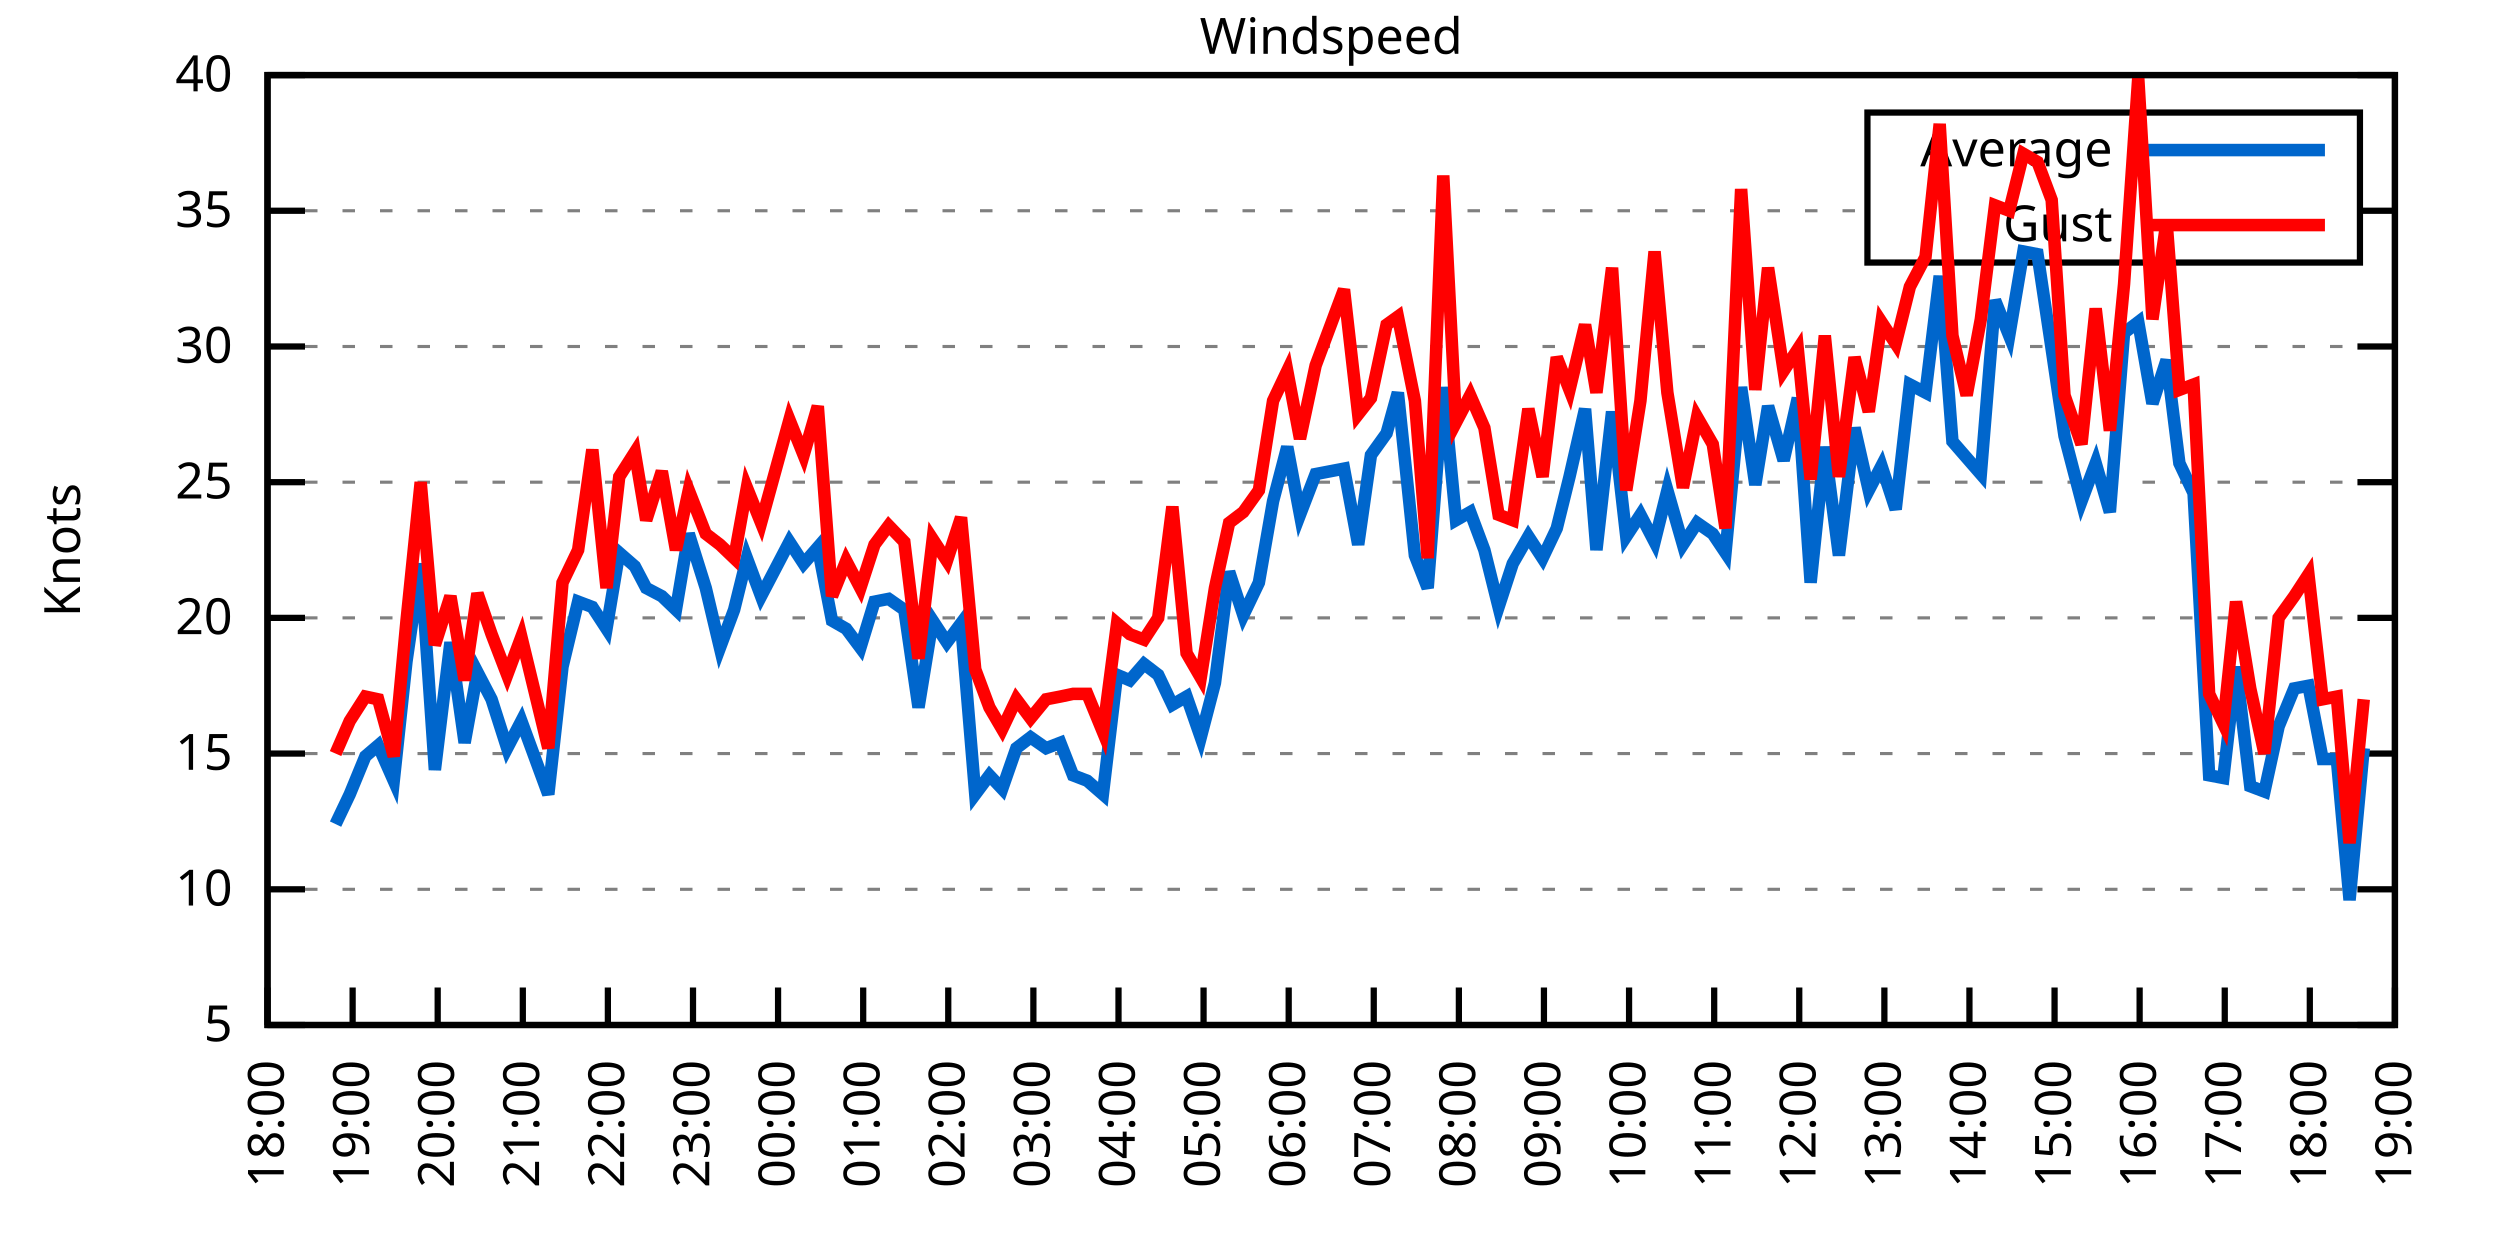
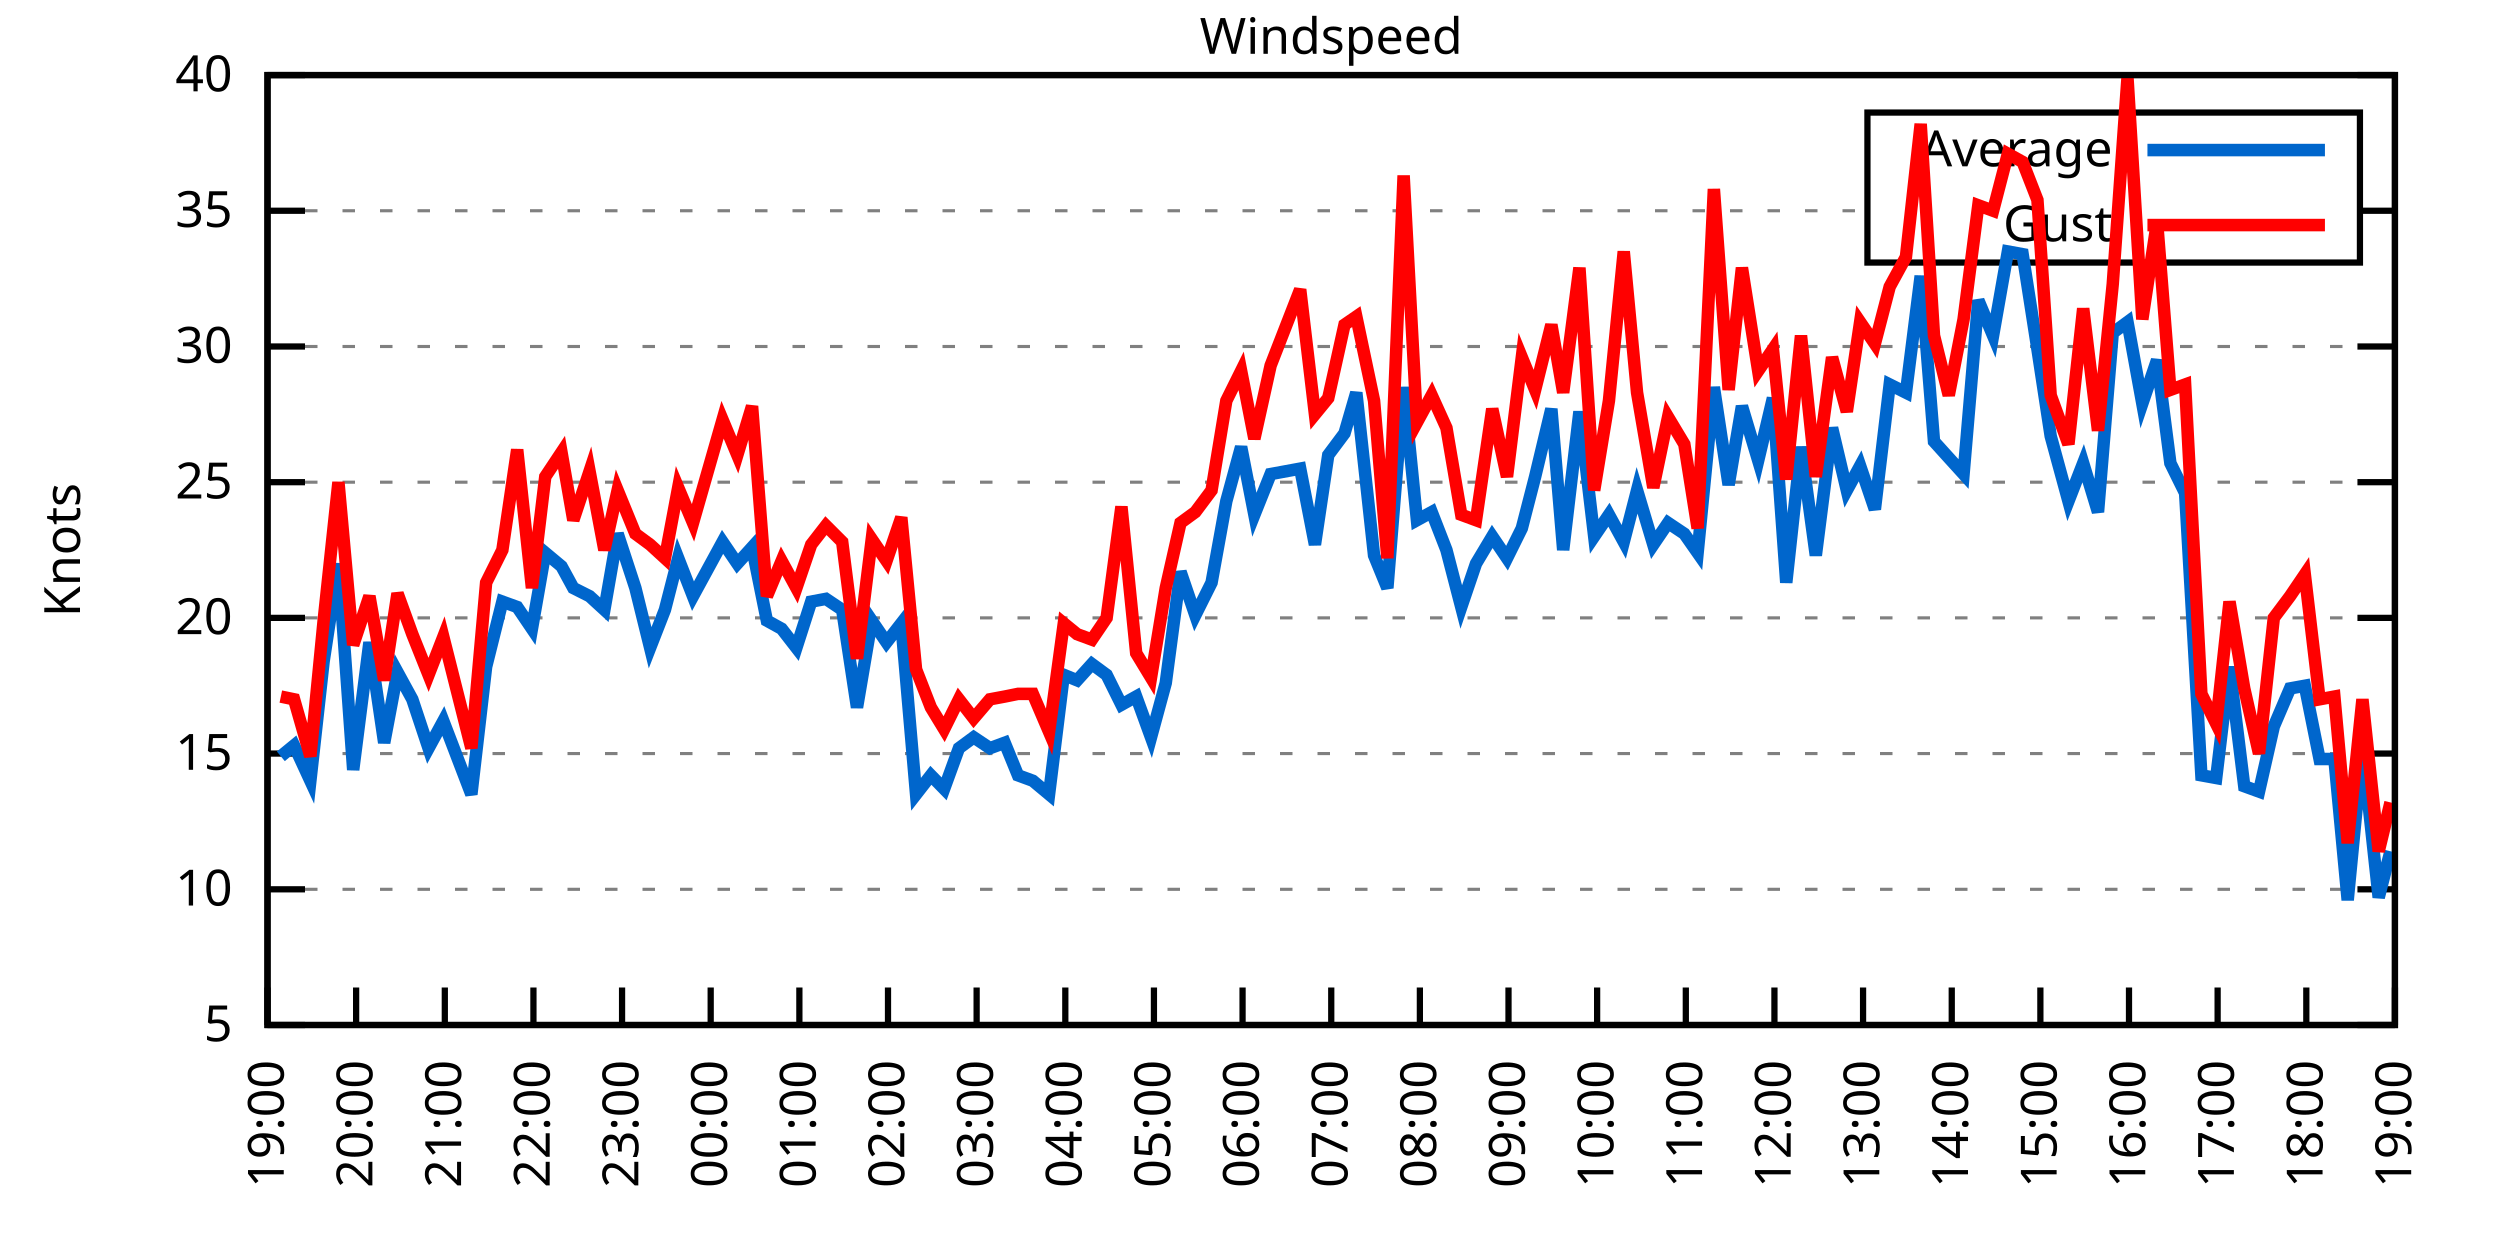
<svg xmlns="http://www.w3.org/2000/svg" xmlns:xlink="http://www.w3.org/1999/xlink" width="400" height="200" viewBox="0 0 400 200">
  <g id="gnuplot_canvas">
    <rect x="0" y="0" width="400" height="200" fill="none" />
    <defs>
      <circle id="gpDot" r="0.5" stroke-width="0.5" stroke="currentColor" />
      <path id="gpPt0" stroke-width="0.333" stroke="currentColor" d="M-1,0 h2 M0,-1 v2" />
      <path id="gpPt1" stroke-width="0.333" stroke="currentColor" d="M-1,-1 L1,1 M1,-1 L-1,1" />
      <path id="gpPt2" stroke-width="0.333" stroke="currentColor" d="M-1,0 L1,0 M0,-1 L0,1 M-1,-1 L1,1 M-1,1 L1,-1" />
      <rect id="gpPt3" stroke-width="0.333" stroke="currentColor" x="-1" y="-1" width="2" height="2" />
      <rect id="gpPt4" stroke-width="0.333" stroke="currentColor" fill="currentColor" x="-1" y="-1" width="2" height="2" />
      <circle id="gpPt5" stroke-width="0.333" stroke="currentColor" cx="0" cy="0" r="1" />
      <use xlink:href="#gpPt5" id="gpPt6" fill="currentColor" stroke="none" />
      <path id="gpPt7" stroke-width="0.333" stroke="currentColor" d="M0,-1.33 L-1.33,0.67 L1.33,0.67 z" />
      <use xlink:href="#gpPt7" id="gpPt8" fill="currentColor" stroke="none" />
      <use xlink:href="#gpPt7" id="gpPt9" stroke="currentColor" transform="rotate(180)" />
      <use xlink:href="#gpPt9" id="gpPt10" fill="currentColor" stroke="none" />
      <use xlink:href="#gpPt3" id="gpPt11" stroke="currentColor" transform="rotate(45)" />
      <use xlink:href="#gpPt11" id="gpPt12" fill="currentColor" stroke="none" />
      <path id="gpPt13" stroke-width="0.333" stroke="currentColor" d="M0,1.330 L1.265,0.411 L0.782,-1.067 L-0.782,-1.076 L-1.265,0.411 z" />
      <use xlink:href="#gpPt13" id="gpPt14" fill="currentColor" stroke="none" />
      <filter id="textbox" filterUnits="objectBoundingBox" x="0" y="0" height="1" width="1">
        <feFlood flood-color="white" flood-opacity="1" result="bgnd" />
        <feComposite in="SourceGraphic" in2="bgnd" operator="atop" />
      </filter>
      <filter id="greybox" filterUnits="objectBoundingBox" x="0" y="0" height="1" width="1">
        <feFlood flood-color="lightgrey" flood-opacity="1" result="grey" />
        <feComposite in="SourceGraphic" in2="grey" operator="atop" />
      </filter>
    </defs>
    <g fill="none" color="white" stroke="currentColor" stroke-width="1.00" stroke-linecap="butt" stroke-linejoin="miter">
</g>
    <g fill="none" color="black" stroke="currentColor" stroke-width="1.00" stroke-linecap="butt" stroke-linejoin="miter">
      <g stroke="none" shape-rendering="crispEdges">
        <polygon fill="rgb(255, 255, 255)" points="42.80,164.00 383.18,164.00 383.18,12.02 42.80,12.02 " />
      </g>
    </g>
    <g fill="none" color="black" stroke="currentColor" stroke-width="1.00" stroke-linecap="butt" stroke-linejoin="miter">
</g>
    <g fill="none" color="black" stroke="black" stroke-width="0.50" stroke-linecap="butt" stroke-linejoin="miter">
</g>
    <g fill="none" color="gray" stroke="currentColor" stroke-width="0.50" stroke-linecap="butt" stroke-linejoin="miter">
      <path stroke="gray" stroke-dasharray="2,4" class="gridline" d="M42.80,164.00 L383.19,164.00  " />
    </g>
    <g fill="none" color="gray" stroke="gray" stroke-width="1.00" stroke-linecap="butt" stroke-linejoin="miter">
</g>
    <g fill="none" color="black" stroke="currentColor" stroke-width="1.00" stroke-linecap="butt" stroke-linejoin="miter">
      <path stroke="black" d="M42.80,164.00 L48.80,164.00 M383.19,164.00 L377.19,164.00  " />
      <g transform="translate(37.20,166.60)" stroke="none" fill="black" font-family="Sans" font-size="8.00" text-anchor="end">
        <text>
          <tspan font-family="Sans"> 5</tspan>
        </text>
      </g>
    </g>
    <g fill="none" color="black" stroke="currentColor" stroke-width="1.00" stroke-linecap="butt" stroke-linejoin="miter">
</g>
    <g fill="none" color="black" stroke="black" stroke-width="0.50" stroke-linecap="butt" stroke-linejoin="miter">
</g>
    <g fill="none" color="gray" stroke="currentColor" stroke-width="0.50" stroke-linecap="butt" stroke-linejoin="miter">
      <path stroke="gray" stroke-dasharray="2,4" class="gridline" d="M42.80,142.29 L383.19,142.29  " />
    </g>
    <g fill="none" color="gray" stroke="gray" stroke-width="1.00" stroke-linecap="butt" stroke-linejoin="miter">
</g>
    <g fill="none" color="black" stroke="currentColor" stroke-width="1.00" stroke-linecap="butt" stroke-linejoin="miter">
      <path stroke="black" d="M42.80,142.29 L48.80,142.29 M383.19,142.29 L377.19,142.29  " />
      <g transform="translate(37.20,144.89)" stroke="none" fill="black" font-family="Sans" font-size="8.00" text-anchor="end">
        <text>
          <tspan font-family="Sans"> 10</tspan>
        </text>
      </g>
    </g>
    <g fill="none" color="black" stroke="currentColor" stroke-width="1.00" stroke-linecap="butt" stroke-linejoin="miter">
</g>
    <g fill="none" color="black" stroke="black" stroke-width="0.50" stroke-linecap="butt" stroke-linejoin="miter">
</g>
    <g fill="none" color="gray" stroke="currentColor" stroke-width="0.50" stroke-linecap="butt" stroke-linejoin="miter">
      <path stroke="gray" stroke-dasharray="2,4" class="gridline" d="M42.80,120.57 L383.19,120.57  " />
    </g>
    <g fill="none" color="gray" stroke="gray" stroke-width="1.00" stroke-linecap="butt" stroke-linejoin="miter">
</g>
    <g fill="none" color="black" stroke="currentColor" stroke-width="1.00" stroke-linecap="butt" stroke-linejoin="miter">
      <path stroke="black" d="M42.80,120.57 L48.80,120.57 M383.19,120.57 L377.19,120.57  " />
      <g transform="translate(37.20,123.17)" stroke="none" fill="black" font-family="Sans" font-size="8.00" text-anchor="end">
        <text>
          <tspan font-family="Sans"> 15</tspan>
        </text>
      </g>
    </g>
    <g fill="none" color="black" stroke="currentColor" stroke-width="1.00" stroke-linecap="butt" stroke-linejoin="miter">
</g>
    <g fill="none" color="black" stroke="black" stroke-width="0.50" stroke-linecap="butt" stroke-linejoin="miter">
</g>
    <g fill="none" color="gray" stroke="currentColor" stroke-width="0.50" stroke-linecap="butt" stroke-linejoin="miter">
      <path stroke="gray" stroke-dasharray="2,4" class="gridline" d="M42.80,98.86 L383.19,98.86  " />
    </g>
    <g fill="none" color="gray" stroke="gray" stroke-width="1.00" stroke-linecap="butt" stroke-linejoin="miter">
</g>
    <g fill="none" color="black" stroke="currentColor" stroke-width="1.00" stroke-linecap="butt" stroke-linejoin="miter">
      <path stroke="black" d="M42.80,98.86 L48.80,98.86 M383.19,98.86 L377.19,98.86  " />
      <g transform="translate(37.20,101.46)" stroke="none" fill="black" font-family="Sans" font-size="8.00" text-anchor="end">
        <text>
          <tspan font-family="Sans"> 20</tspan>
        </text>
      </g>
    </g>
    <g fill="none" color="black" stroke="currentColor" stroke-width="1.00" stroke-linecap="butt" stroke-linejoin="miter">
</g>
    <g fill="none" color="black" stroke="black" stroke-width="0.50" stroke-linecap="butt" stroke-linejoin="miter">
</g>
    <g fill="none" color="gray" stroke="currentColor" stroke-width="0.50" stroke-linecap="butt" stroke-linejoin="miter">
      <path stroke="gray" stroke-dasharray="2,4" class="gridline" d="M42.80,77.15 L383.19,77.15  " />
    </g>
    <g fill="none" color="gray" stroke="gray" stroke-width="1.00" stroke-linecap="butt" stroke-linejoin="miter">
</g>
    <g fill="none" color="black" stroke="currentColor" stroke-width="1.00" stroke-linecap="butt" stroke-linejoin="miter">
      <path stroke="black" d="M42.80,77.15 L48.80,77.15 M383.19,77.15 L377.19,77.15  " />
      <g transform="translate(37.20,79.75)" stroke="none" fill="black" font-family="Sans" font-size="8.00" text-anchor="end">
        <text>
          <tspan font-family="Sans"> 25</tspan>
        </text>
      </g>
    </g>
    <g fill="none" color="black" stroke="currentColor" stroke-width="1.00" stroke-linecap="butt" stroke-linejoin="miter">
</g>
    <g fill="none" color="black" stroke="black" stroke-width="0.50" stroke-linecap="butt" stroke-linejoin="miter">
</g>
    <g fill="none" color="gray" stroke="currentColor" stroke-width="0.50" stroke-linecap="butt" stroke-linejoin="miter">
      <path stroke="gray" stroke-dasharray="2,4" class="gridline" d="M42.80,55.44 L383.19,55.44  " />
    </g>
    <g fill="none" color="gray" stroke="gray" stroke-width="1.00" stroke-linecap="butt" stroke-linejoin="miter">
</g>
    <g fill="none" color="black" stroke="currentColor" stroke-width="1.00" stroke-linecap="butt" stroke-linejoin="miter">
      <path stroke="black" d="M42.80,55.44 L48.80,55.44 M383.19,55.44 L377.19,55.44  " />
      <g transform="translate(37.20,58.04)" stroke="none" fill="black" font-family="Sans" font-size="8.00" text-anchor="end">
        <text>
          <tspan font-family="Sans"> 30</tspan>
        </text>
      </g>
    </g>
    <g fill="none" color="black" stroke="currentColor" stroke-width="1.00" stroke-linecap="butt" stroke-linejoin="miter">
</g>
    <g fill="none" color="black" stroke="black" stroke-width="0.50" stroke-linecap="butt" stroke-linejoin="miter">
</g>
    <g fill="none" color="gray" stroke="currentColor" stroke-width="0.50" stroke-linecap="butt" stroke-linejoin="miter">
      <path stroke="gray" stroke-dasharray="2,4" class="gridline" d="M42.80,33.72 L298.79,33.72 M377.59,33.72 L383.19,33.72  " />
    </g>
    <g fill="none" color="gray" stroke="gray" stroke-width="1.00" stroke-linecap="butt" stroke-linejoin="miter">
</g>
    <g fill="none" color="black" stroke="currentColor" stroke-width="1.00" stroke-linecap="butt" stroke-linejoin="miter">
      <path stroke="black" d="M42.80,33.72 L48.80,33.72 M383.19,33.72 L377.19,33.72  " />
      <g transform="translate(37.20,36.32)" stroke="none" fill="black" font-family="Sans" font-size="8.00" text-anchor="end">
        <text>
          <tspan font-family="Sans"> 35</tspan>
        </text>
      </g>
    </g>
    <g fill="none" color="black" stroke="currentColor" stroke-width="1.00" stroke-linecap="butt" stroke-linejoin="miter">
</g>
    <g fill="none" color="black" stroke="black" stroke-width="0.50" stroke-linecap="butt" stroke-linejoin="miter">
</g>
    <g fill="none" color="gray" stroke="currentColor" stroke-width="0.50" stroke-linecap="butt" stroke-linejoin="miter">
      <path stroke="gray" stroke-dasharray="2,4" class="gridline" d="M42.80,12.01 L383.19,12.01  " />
    </g>
    <g fill="none" color="gray" stroke="gray" stroke-width="1.00" stroke-linecap="butt" stroke-linejoin="miter">
</g>
    <g fill="none" color="black" stroke="currentColor" stroke-width="1.00" stroke-linecap="butt" stroke-linejoin="miter">
      <path stroke="black" d="M42.80,12.01 L48.80,12.01 M383.19,12.01 L377.19,12.01  " />
      <g transform="translate(37.20,14.61)" stroke="none" fill="black" font-family="Sans" font-size="8.00" text-anchor="end">
        <text>
          <tspan font-family="Sans"> 40</tspan>
        </text>
      </g>
    </g>
    <g fill="none" color="black" stroke="currentColor" stroke-width="1.00" stroke-linecap="butt" stroke-linejoin="miter">
      <path stroke="black" d="M42.80,164.00 L42.80,158.00  " />
      <g transform="translate(45.40,169.60) rotate(270.00)" stroke="none" fill="black" font-family="Sans" font-size="8.00" text-anchor="end">
        <text>
-           <tspan font-family="Sans">18:00</tspan>
-         </text>
-       </g>
-     </g>
-     <g fill="none" color="black" stroke="currentColor" stroke-width="1.00" stroke-linecap="butt" stroke-linejoin="miter">
-       <path stroke="black" d="M56.42,164.00 L56.42,158.00  " />
-       <g transform="translate(59.02,169.60) rotate(270.00)" stroke="none" fill="black" font-family="Sans" font-size="8.00" text-anchor="end">
-         <text>
          <tspan font-family="Sans">19:00</tspan>
        </text>
      </g>
    </g>
    <g fill="none" color="black" stroke="currentColor" stroke-width="1.00" stroke-linecap="butt" stroke-linejoin="miter">
-       <path stroke="black" d="M70.03,164.00 L70.03,158.00  " />
-       <g transform="translate(72.63,169.60) rotate(270.00)" stroke="none" fill="black" font-family="Sans" font-size="8.00" text-anchor="end">
+       <path stroke="black" d="M56.98,164.00 L56.98,158.00  " />
+       <g transform="translate(59.58,169.60) rotate(270.00)" stroke="none" fill="black" font-family="Sans" font-size="8.00" text-anchor="end">
        <text>
          <tspan font-family="Sans">20:00</tspan>
        </text>
      </g>
    </g>
    <g fill="none" color="black" stroke="currentColor" stroke-width="1.00" stroke-linecap="butt" stroke-linejoin="miter">
-       <path stroke="black" d="M83.65,164.00 L83.65,158.00  " />
-       <g transform="translate(86.25,169.60) rotate(270.00)" stroke="none" fill="black" font-family="Sans" font-size="8.00" text-anchor="end">
+       <path stroke="black" d="M71.17,164.00 L71.17,158.00  " />
+       <g transform="translate(73.77,169.60) rotate(270.00)" stroke="none" fill="black" font-family="Sans" font-size="8.00" text-anchor="end">
        <text>
          <tspan font-family="Sans">21:00</tspan>
        </text>
      </g>
    </g>
    <g fill="none" color="black" stroke="currentColor" stroke-width="1.00" stroke-linecap="butt" stroke-linejoin="miter">
-       <path stroke="black" d="M97.26,164.00 L97.26,158.00  " />
-       <g transform="translate(99.86,169.60) rotate(270.00)" stroke="none" fill="black" font-family="Sans" font-size="8.00" text-anchor="end">
+       <path stroke="black" d="M85.35,164.00 L85.35,158.00  " />
+       <g transform="translate(87.95,169.60) rotate(270.00)" stroke="none" fill="black" font-family="Sans" font-size="8.00" text-anchor="end">
        <text>
          <tspan font-family="Sans">22:00</tspan>
        </text>
      </g>
    </g>
    <g fill="none" color="black" stroke="currentColor" stroke-width="1.00" stroke-linecap="butt" stroke-linejoin="miter">
-       <path stroke="black" d="M110.88,164.00 L110.88,158.00  " />
-       <g transform="translate(113.48,169.60) rotate(270.00)" stroke="none" fill="black" font-family="Sans" font-size="8.00" text-anchor="end">
+       <path stroke="black" d="M99.53,164.00 L99.53,158.00  " />
+       <g transform="translate(102.13,169.60) rotate(270.00)" stroke="none" fill="black" font-family="Sans" font-size="8.00" text-anchor="end">
        <text>
          <tspan font-family="Sans">23:00</tspan>
        </text>
      </g>
    </g>
    <g fill="none" color="black" stroke="currentColor" stroke-width="1.00" stroke-linecap="butt" stroke-linejoin="miter">
-       <path stroke="black" d="M124.49,164.00 L124.49,158.00  " />
-       <g transform="translate(127.09,169.60) rotate(270.00)" stroke="none" fill="black" font-family="Sans" font-size="8.00" text-anchor="end">
+       <path stroke="black" d="M113.71,164.00 L113.71,158.00  " />
+       <g transform="translate(116.31,169.60) rotate(270.00)" stroke="none" fill="black" font-family="Sans" font-size="8.00" text-anchor="end">
        <text>
          <tspan font-family="Sans">00:00</tspan>
        </text>
      </g>
    </g>
    <g fill="none" color="black" stroke="currentColor" stroke-width="1.00" stroke-linecap="butt" stroke-linejoin="miter">
-       <path stroke="black" d="M138.11,164.00 L138.11,158.00  " />
-       <g transform="translate(140.71,169.60) rotate(270.00)" stroke="none" fill="black" font-family="Sans" font-size="8.00" text-anchor="end">
+       <path stroke="black" d="M127.90,164.00 L127.90,158.00  " />
+       <g transform="translate(130.50,169.60) rotate(270.00)" stroke="none" fill="black" font-family="Sans" font-size="8.00" text-anchor="end">
        <text>
          <tspan font-family="Sans">01:00</tspan>
        </text>
      </g>
    </g>
    <g fill="none" color="black" stroke="currentColor" stroke-width="1.00" stroke-linecap="butt" stroke-linejoin="miter">
-       <path stroke="black" d="M151.72,164.00 L151.72,158.00  " />
-       <g transform="translate(154.32,169.60) rotate(270.00)" stroke="none" fill="black" font-family="Sans" font-size="8.00" text-anchor="end">
+       <path stroke="black" d="M142.08,164.00 L142.08,158.00  " />
+       <g transform="translate(144.68,169.60) rotate(270.00)" stroke="none" fill="black" font-family="Sans" font-size="8.00" text-anchor="end">
        <text>
          <tspan font-family="Sans">02:00</tspan>
        </text>
      </g>
    </g>
    <g fill="none" color="black" stroke="currentColor" stroke-width="1.00" stroke-linecap="butt" stroke-linejoin="miter">
-       <path stroke="black" d="M165.34,164.00 L165.34,158.00  " />
-       <g transform="translate(167.94,169.60) rotate(270.00)" stroke="none" fill="black" font-family="Sans" font-size="8.00" text-anchor="end">
+       <path stroke="black" d="M156.26,164.00 L156.26,158.00  " />
+       <g transform="translate(158.86,169.60) rotate(270.00)" stroke="none" fill="black" font-family="Sans" font-size="8.00" text-anchor="end">
        <text>
          <tspan font-family="Sans">03:00</tspan>
        </text>
      </g>
    </g>
    <g fill="none" color="black" stroke="currentColor" stroke-width="1.00" stroke-linecap="butt" stroke-linejoin="miter">
-       <path stroke="black" d="M178.96,164.00 L178.96,158.00  " />
-       <g transform="translate(181.56,169.60) rotate(270.00)" stroke="none" fill="black" font-family="Sans" font-size="8.00" text-anchor="end">
+       <path stroke="black" d="M170.45,164.00 L170.45,158.00  " />
+       <g transform="translate(173.05,169.60) rotate(270.00)" stroke="none" fill="black" font-family="Sans" font-size="8.00" text-anchor="end">
        <text>
          <tspan font-family="Sans">04:00</tspan>
        </text>
      </g>
    </g>
    <g fill="none" color="black" stroke="currentColor" stroke-width="1.00" stroke-linecap="butt" stroke-linejoin="miter">
-       <path stroke="black" d="M192.57,164.00 L192.57,158.00  " />
-       <g transform="translate(195.17,169.60) rotate(270.00)" stroke="none" fill="black" font-family="Sans" font-size="8.00" text-anchor="end">
+       <path stroke="black" d="M184.63,164.00 L184.63,158.00  " />
+       <g transform="translate(187.23,169.60) rotate(270.00)" stroke="none" fill="black" font-family="Sans" font-size="8.00" text-anchor="end">
        <text>
          <tspan font-family="Sans">05:00</tspan>
        </text>
      </g>
    </g>
    <g fill="none" color="black" stroke="currentColor" stroke-width="1.00" stroke-linecap="butt" stroke-linejoin="miter">
-       <path stroke="black" d="M206.19,164.00 L206.19,158.00  " />
-       <g transform="translate(208.79,169.60) rotate(270.00)" stroke="none" fill="black" font-family="Sans" font-size="8.00" text-anchor="end">
+       <path stroke="black" d="M198.81,164.00 L198.81,158.00  " />
+       <g transform="translate(201.41,169.60) rotate(270.00)" stroke="none" fill="black" font-family="Sans" font-size="8.00" text-anchor="end">
        <text>
          <tspan font-family="Sans">06:00</tspan>
        </text>
      </g>
    </g>
    <g fill="none" color="black" stroke="currentColor" stroke-width="1.00" stroke-linecap="butt" stroke-linejoin="miter">
-       <path stroke="black" d="M219.80,164.00 L219.80,158.00  " />
-       <g transform="translate(222.40,169.60) rotate(270.00)" stroke="none" fill="black" font-family="Sans" font-size="8.00" text-anchor="end">
+       <path stroke="black" d="M213.00,164.00 L213.00,158.00  " />
+       <g transform="translate(215.60,169.60) rotate(270.00)" stroke="none" fill="black" font-family="Sans" font-size="8.00" text-anchor="end">
        <text>
          <tspan font-family="Sans">07:00</tspan>
        </text>
      </g>
    </g>
    <g fill="none" color="black" stroke="currentColor" stroke-width="1.00" stroke-linecap="butt" stroke-linejoin="miter">
-       <path stroke="black" d="M233.42,164.00 L233.42,158.00  " />
-       <g transform="translate(236.02,169.60) rotate(270.00)" stroke="none" fill="black" font-family="Sans" font-size="8.00" text-anchor="end">
+       <path stroke="black" d="M227.18,164.00 L227.18,158.00  " />
+       <g transform="translate(229.78,169.60) rotate(270.00)" stroke="none" fill="black" font-family="Sans" font-size="8.00" text-anchor="end">
        <text>
          <tspan font-family="Sans">08:00</tspan>
        </text>
      </g>
    </g>
    <g fill="none" color="black" stroke="currentColor" stroke-width="1.00" stroke-linecap="butt" stroke-linejoin="miter">
-       <path stroke="black" d="M247.03,164.00 L247.03,158.00  " />
-       <g transform="translate(249.63,169.60) rotate(270.00)" stroke="none" fill="black" font-family="Sans" font-size="8.00" text-anchor="end">
+       <path stroke="black" d="M241.36,164.00 L241.36,158.00  " />
+       <g transform="translate(243.96,169.60) rotate(270.00)" stroke="none" fill="black" font-family="Sans" font-size="8.00" text-anchor="end">
        <text>
          <tspan font-family="Sans">09:00</tspan>
        </text>
      </g>
    </g>
    <g fill="none" color="black" stroke="currentColor" stroke-width="1.00" stroke-linecap="butt" stroke-linejoin="miter">
-       <path stroke="black" d="M260.65,164.00 L260.65,158.00  " />
-       <g transform="translate(263.25,169.60) rotate(270.00)" stroke="none" fill="black" font-family="Sans" font-size="8.00" text-anchor="end">
+       <path stroke="black" d="M255.54,164.00 L255.54,158.00  " />
+       <g transform="translate(258.14,169.60) rotate(270.00)" stroke="none" fill="black" font-family="Sans" font-size="8.00" text-anchor="end">
        <text>
          <tspan font-family="Sans">10:00</tspan>
        </text>
      </g>
    </g>
    <g fill="none" color="black" stroke="currentColor" stroke-width="1.00" stroke-linecap="butt" stroke-linejoin="miter">
-       <path stroke="black" d="M274.27,164.00 L274.27,158.00  " />
-       <g transform="translate(276.87,169.60) rotate(270.00)" stroke="none" fill="black" font-family="Sans" font-size="8.00" text-anchor="end">
+       <path stroke="black" d="M269.73,164.00 L269.73,158.00  " />
+       <g transform="translate(272.33,169.60) rotate(270.00)" stroke="none" fill="black" font-family="Sans" font-size="8.00" text-anchor="end">
        <text>
          <tspan font-family="Sans">11:00</tspan>
        </text>
      </g>
    </g>
    <g fill="none" color="black" stroke="currentColor" stroke-width="1.00" stroke-linecap="butt" stroke-linejoin="miter">
-       <path stroke="black" d="M287.88,164.00 L287.88,158.00  " />
-       <g transform="translate(290.48,169.60) rotate(270.00)" stroke="none" fill="black" font-family="Sans" font-size="8.00" text-anchor="end">
+       <path stroke="black" d="M283.91,164.00 L283.91,158.00  " />
+       <g transform="translate(286.51,169.60) rotate(270.00)" stroke="none" fill="black" font-family="Sans" font-size="8.00" text-anchor="end">
        <text>
          <tspan font-family="Sans">12:00</tspan>
        </text>
      </g>
    </g>
    <g fill="none" color="black" stroke="currentColor" stroke-width="1.00" stroke-linecap="butt" stroke-linejoin="miter">
-       <path stroke="black" d="M301.50,164.00 L301.50,158.00  " />
-       <g transform="translate(304.10,169.60) rotate(270.00)" stroke="none" fill="black" font-family="Sans" font-size="8.00" text-anchor="end">
+       <path stroke="black" d="M298.09,164.00 L298.09,158.00  " />
+       <g transform="translate(300.69,169.60) rotate(270.00)" stroke="none" fill="black" font-family="Sans" font-size="8.00" text-anchor="end">
        <text>
          <tspan font-family="Sans">13:00</tspan>
        </text>
      </g>
    </g>
    <g fill="none" color="black" stroke="currentColor" stroke-width="1.00" stroke-linecap="butt" stroke-linejoin="miter">
-       <path stroke="black" d="M315.11,164.00 L315.11,158.00  " />
-       <g transform="translate(317.71,169.60) rotate(270.00)" stroke="none" fill="black" font-family="Sans" font-size="8.00" text-anchor="end">
+       <path stroke="black" d="M312.28,164.00 L312.28,158.00  " />
+       <g transform="translate(314.88,169.60) rotate(270.00)" stroke="none" fill="black" font-family="Sans" font-size="8.00" text-anchor="end">
        <text>
          <tspan font-family="Sans">14:00</tspan>
        </text>
      </g>
    </g>
    <g fill="none" color="black" stroke="currentColor" stroke-width="1.00" stroke-linecap="butt" stroke-linejoin="miter">
-       <path stroke="black" d="M328.73,164.00 L328.73,158.00  " />
-       <g transform="translate(331.33,169.60) rotate(270.00)" stroke="none" fill="black" font-family="Sans" font-size="8.00" text-anchor="end">
+       <path stroke="black" d="M326.46,164.00 L326.46,158.00  " />
+       <g transform="translate(329.06,169.60) rotate(270.00)" stroke="none" fill="black" font-family="Sans" font-size="8.00" text-anchor="end">
        <text>
          <tspan font-family="Sans">15:00</tspan>
        </text>
      </g>
    </g>
    <g fill="none" color="black" stroke="currentColor" stroke-width="1.00" stroke-linecap="butt" stroke-linejoin="miter">
-       <path stroke="black" d="M342.34,164.00 L342.34,158.00  " />
-       <g transform="translate(344.94,169.60) rotate(270.00)" stroke="none" fill="black" font-family="Sans" font-size="8.00" text-anchor="end">
+       <path stroke="black" d="M340.64,164.00 L340.64,158.00  " />
+       <g transform="translate(343.24,169.60) rotate(270.00)" stroke="none" fill="black" font-family="Sans" font-size="8.00" text-anchor="end">
        <text>
          <tspan font-family="Sans">16:00</tspan>
        </text>
      </g>
    </g>
    <g fill="none" color="black" stroke="currentColor" stroke-width="1.00" stroke-linecap="butt" stroke-linejoin="miter">
-       <path stroke="black" d="M355.96,164.00 L355.96,158.00  " />
-       <g transform="translate(358.56,169.60) rotate(270.00)" stroke="none" fill="black" font-family="Sans" font-size="8.00" text-anchor="end">
+       <path stroke="black" d="M354.82,164.00 L354.82,158.00  " />
+       <g transform="translate(357.42,169.60) rotate(270.00)" stroke="none" fill="black" font-family="Sans" font-size="8.00" text-anchor="end">
        <text>
          <tspan font-family="Sans">17:00</tspan>
        </text>
      </g>
    </g>
    <g fill="none" color="black" stroke="currentColor" stroke-width="1.00" stroke-linecap="butt" stroke-linejoin="miter">
-       <path stroke="black" d="M369.57,164.00 L369.57,158.00  " />
-       <g transform="translate(372.17,169.60) rotate(270.00)" stroke="none" fill="black" font-family="Sans" font-size="8.00" text-anchor="end">
+       <path stroke="black" d="M369.01,164.00 L369.01,158.00  " />
+       <g transform="translate(371.61,169.60) rotate(270.00)" stroke="none" fill="black" font-family="Sans" font-size="8.00" text-anchor="end">
        <text>
          <tspan font-family="Sans">18:00</tspan>
        </text>
      </g>
    </g>
    <g fill="none" color="black" stroke="currentColor" stroke-width="1.00" stroke-linecap="butt" stroke-linejoin="miter">
      <path stroke="black" d="M383.19,164.00 L383.19,158.00  " />
      <g transform="translate(385.79,169.60) rotate(270.00)" stroke="none" fill="black" font-family="Sans" font-size="8.00" text-anchor="end">
        <text>
          <tspan font-family="Sans">19:00</tspan>
        </text>
      </g>
    </g>
    <g fill="none" color="black" stroke="currentColor" stroke-width="1.00" stroke-linecap="butt" stroke-linejoin="miter">
</g>
    <g fill="none" color="black" stroke="currentColor" stroke-width="1.00" stroke-linecap="butt" stroke-linejoin="miter">
      <path stroke="black" d="M42.80,12.01 L42.80,164.00 L383.19,164.00 L383.19,12.01 L42.80,12.01 Z  " />
    </g>
    <g fill="none" color="black" stroke="currentColor" stroke-width="1.00" stroke-linecap="butt" stroke-linejoin="miter">
</g>
    <g fill="none" color="black" stroke="currentColor" stroke-width="1.00" stroke-linecap="butt" stroke-linejoin="miter">
      <path stroke="black" d="M298.79,42.01 L298.79,18.01 L377.59,18.01 L377.59,42.01 L298.79,42.01 Z  " />
    </g>
    <g id="Windspeed_plot_1">
      <g fill="none" color="white" stroke="black" stroke-width="2.00" stroke-linecap="butt" stroke-linejoin="miter">
</g>
      <g fill="none" color="black" stroke="currentColor" stroke-width="2.00" stroke-linecap="butt" stroke-linejoin="miter">
        <g transform="translate(337.99,26.61)" stroke="none" fill="black" font-family="Sans" font-size="8.00" text-anchor="end">
          <text>
            <tspan font-family="Sans">Average</tspan>
          </text>
        </g>
      </g>
      <g fill="none" color="black" stroke="currentColor" stroke-width="2.00" stroke-linecap="butt" stroke-linejoin="miter">
-         <path stroke="rgb(  0, 102, 204)" d="M343.59,24.01 L371.99,24.01 M53.69,131.86 L55.96,127.09 L58.46,121.01 L60.50,119.27 L63.00,124.92 L65.04,105.81   L67.31,90.18 L69.58,123.18 L72.07,102.77 L74.34,118.84 L76.39,107.55 L78.65,111.89 L81.15,119.71 L83.42,115.36   L87.73,127.09 L90.00,106.68 L92.50,96.26 L94.77,97.12 L97.04,100.60 L99.08,88.44 L101.57,90.61 L103.39,94.08   L105.89,95.39 L108.15,97.56 L110.20,85.40 L112.92,94.08 L115.19,103.64 L117.46,97.56 L119.50,89.31 L121.77,95.39   L126.31,86.70 L128.58,90.18 L130.85,87.57 L133.12,99.30 L135.39,100.60 L137.66,103.64 L139.92,96.26 L142.19,95.82   L144.69,97.56 L146.96,113.19 L149.23,99.30 L151.50,102.77 L153.77,99.73 L156.04,127.09 L158.31,124.05 L160.35,126.22   L162.62,119.71 L164.89,117.97 L167.38,119.71 L169.65,118.84 L171.69,124.05 L173.96,124.92 L176.46,127.09 L178.73,107.98   L180.77,108.85 L183.04,106.24 L185.31,107.98 L187.58,112.76 L189.85,111.45 L192.12,117.97 L194.39,109.28 L196.66,91.48   L198.93,98.43 L201.42,93.22 L203.69,80.19 L205.96,71.50 L208.00,82.36 L210.50,75.85 L215.04,74.98 L217.31,87.14   L219.35,72.81 L221.85,69.33 L223.66,62.82 L226.38,88.87 L228.43,94.08 L230.92,61.95 L232.96,83.23 L235.23,81.93   L237.50,88.00 L239.77,97.12 L242.04,90.18 L244.54,85.83 L246.81,89.31 L249.08,84.53 L251.12,76.28 L253.61,65.42   L255.43,88.00 L257.93,65.86 L260.20,85.83 L262.47,82.36 L264.73,86.70 L266.78,78.45 L269.27,87.14 L271.54,83.66   L274.04,85.40 L276.08,88.44 L278.58,61.95 L280.85,77.58 L282.89,64.99 L285.38,73.67 L287.65,63.69 L289.70,93.22   L291.97,71.50 L294.23,88.87 L296.73,68.46 L299.00,78.45 L301.04,74.54 L303.31,81.49 L305.58,61.52 L308.08,62.82   L310.35,44.15 L312.39,70.63 L314.66,73.24 L316.93,75.85 L319.20,48.05 L321.47,53.70 L323.74,40.24 L326.00,40.67   L328.27,55.87 L330.32,69.77 L333.04,80.19 L335.31,74.11 L337.58,81.93 L339.85,53.26 L342.12,51.53 L344.39,64.56   L346.65,57.61 L348.70,74.11 L350.97,78.89 L353.46,124.05 L355.73,124.48 L357.77,106.68 L360.04,125.79 L362.31,126.65   L364.58,116.23 L367.08,110.15 L369.35,109.72 L371.62,121.44 L373.89,121.44 L375.93,144.02 L378.20,119.71  " />
+         <path stroke="rgb(  0, 102, 204)" d="M343.59,24.01 L371.99,24.01 M44.93,121.01 L47.05,119.27 L49.66,124.92 L51.78,105.81 L54.15,90.18 L56.51,123.18   L59.11,102.77 L61.47,118.84 L63.60,107.55 L65.97,111.89 L68.57,119.71 L70.93,115.36 L75.42,127.09 L77.78,106.68   L80.38,96.26 L82.75,97.12 L85.11,100.60 L87.24,88.44 L89.84,90.61 L91.73,94.08 L94.33,95.39 L96.70,97.56   L98.82,85.40 L101.66,94.08 L104.02,103.64 L106.39,97.56 L108.51,89.31 L110.88,95.39 L115.61,86.70 L117.97,90.18   L120.33,87.57 L122.70,99.30 L125.06,100.60 L127.42,103.64 L129.79,96.26 L132.15,95.82 L134.75,97.56 L137.12,113.19   L139.48,99.30 L141.84,102.77 L144.21,99.73 L146.57,127.09 L148.94,124.05 L151.06,126.22 L153.43,119.71 L155.79,117.97   L158.39,119.71 L160.75,118.84 L162.88,124.05 L165.25,124.92 L167.85,127.09 L170.21,107.98 L172.34,108.85 L174.70,106.24   L177.06,107.98 L179.43,112.76 L181.79,111.45 L184.16,117.97 L186.52,109.28 L188.88,91.48 L191.25,98.43 L193.85,93.22   L196.21,80.19 L198.58,71.50 L200.70,82.36 L203.30,75.85 L208.03,74.98 L210.39,87.14 L212.52,72.81 L215.12,69.33   L217.01,62.82 L219.85,88.87 L221.98,94.08 L224.58,61.95 L226.71,83.23 L229.07,81.93 L231.43,88.00 L233.80,97.12   L236.16,90.18 L238.76,85.83 L241.12,89.31 L243.49,84.53 L245.62,76.28 L248.22,65.42 L250.11,88.00 L252.71,65.86   L255.07,85.83 L257.43,82.36 L259.80,86.70 L261.93,78.45 L264.53,87.14 L266.89,83.66 L269.49,85.40 L271.62,88.44   L274.22,61.95 L276.58,77.58 L278.71,64.99 L281.31,73.67 L283.67,63.69 L285.80,93.22 L288.16,71.50 L290.53,88.87   L293.13,68.46 L295.49,78.45 L297.62,74.54 L299.98,81.49 L302.35,61.52 L304.95,62.82 L307.31,44.15 L309.44,70.63   L311.80,73.24 L314.17,75.85 L316.53,48.05 L318.89,53.70 L321.26,40.24 L323.62,40.67 L325.99,55.87 L328.11,69.77   L330.95,80.19 L333.31,74.11 L335.68,81.93 L338.04,53.26 L340.40,51.53 L342.77,64.56 L345.13,57.61 L347.26,74.11   L349.62,78.89 L352.22,124.05 L354.59,124.48 L356.72,106.68 L359.08,125.79 L361.44,126.65 L363.81,116.23 L366.41,110.15   L368.77,109.72 L371.13,121.44 L373.50,121.44 L375.63,144.02 L377.99,119.71 L380.59,143.59 L382.48,136.21  " />
      </g>
    </g>
    <g id="Windspeed_plot_2">
      <g fill="none" color="black" stroke="currentColor" stroke-width="2.00" stroke-linecap="butt" stroke-linejoin="miter">
        <g transform="translate(337.99,38.61)" stroke="none" fill="black" font-family="Sans" font-size="8.00" text-anchor="end">
          <text>
            <tspan font-family="Sans">Gust</tspan>
          </text>
        </g>
      </g>
      <g fill="none" color="black" stroke="currentColor" stroke-width="2.00" stroke-linecap="butt" stroke-linejoin="miter">
-         <path stroke="rgb(255,   0,   0)" d="M343.59,36.01 L371.99,36.01 M53.69,120.57 L55.96,115.36 L58.46,111.45 L60.50,111.89 L63.00,121.01 L65.04,99.30   L67.31,77.15 L69.58,103.20 L72.07,95.39 L74.34,108.85 L76.39,94.95 L78.65,101.47 L81.15,107.98 L83.42,101.90   L87.73,119.71 L90.00,93.22 L92.50,88.00 L94.77,71.94 L97.04,94.08 L99.08,76.28 L101.57,72.37 L103.39,83.23   L105.89,75.41 L108.15,88.00 L110.20,78.45 L112.92,85.40 L115.19,87.14 L117.46,89.31 L119.50,78.02 L121.77,83.66   L126.31,67.16 L128.58,72.81 L130.85,64.99 L133.12,95.39 L135.39,89.74 L137.66,94.08 L139.92,87.14 L142.19,84.10   L144.69,86.70 L146.96,105.38 L149.23,86.27 L151.50,89.74 L153.77,82.79 L156.04,107.11 L158.31,113.19 L160.35,116.67   L162.62,111.89 L164.89,114.93 L167.38,111.89 L169.65,111.45 L171.69,111.02 L173.96,111.02 L176.46,117.10 L178.73,99.73   L180.77,101.47 L183.04,102.34 L185.31,98.86 L187.58,81.06 L189.85,104.51 L192.12,108.42 L194.39,94.08 L196.66,83.66   L198.93,81.93 L201.42,78.45 L203.69,64.12 L205.96,59.34 L208.00,70.20 L210.50,58.48 L215.04,46.32 L217.31,66.29   L219.35,63.69 L221.85,51.96 L223.66,50.66 L226.38,64.12 L228.43,89.31 L230.92,28.08 L232.96,67.59 L235.23,63.25   L237.50,68.46 L239.77,82.36 L242.04,83.23 L244.54,65.42 L246.81,76.28 L249.08,57.17 L251.12,62.38 L253.61,51.96   L255.43,62.82 L257.93,42.84 L260.20,78.45 L262.47,64.12 L264.73,40.24 L266.78,62.82 L269.27,78.02 L271.54,66.73   L274.04,71.07 L276.08,84.53 L278.58,30.25 L280.85,62.38 L282.89,42.84 L285.38,59.34 L287.65,55.87 L289.70,76.71   L291.97,53.70 L294.23,76.28 L296.73,57.17 L299.00,65.86 L301.04,51.53 L303.31,55.00 L305.58,45.88 L308.08,41.11   L310.35,19.83 L312.39,53.70 L314.66,63.25 L316.93,51.09 L319.20,32.85 L321.47,33.72 L323.74,24.60 L326.00,25.91   L328.27,31.99 L330.32,63.25 L333.04,71.07 L335.31,49.36 L337.58,68.90 L339.85,45.45 L342.12,12.44 L344.39,51.09   L346.65,35.46 L348.70,62.38 L350.97,61.52 L353.46,111.02 L355.73,115.80 L357.77,96.26 L360.04,110.15 L362.31,120.57   L364.58,98.86 L367.08,95.39 L369.35,91.91 L371.62,111.89 L373.89,111.45 L375.93,134.90 L378.20,111.89  " />
+         <path stroke="rgb(255,   0,   0)" d="M343.59,36.01 L371.99,36.01 M44.93,111.45 L47.05,111.89 L49.66,121.01 L51.78,99.30 L54.15,77.15 L56.51,103.20   L59.11,95.39 L61.47,108.85 L63.60,94.95 L65.97,101.47 L68.57,107.98 L70.93,101.90 L75.42,119.71 L77.78,93.22   L80.38,88.00 L82.75,71.94 L85.11,94.08 L87.24,76.28 L89.84,72.37 L91.73,83.23 L94.33,75.41 L96.70,88.00   L98.82,78.45 L101.66,85.40 L104.02,87.14 L106.39,89.31 L108.51,78.02 L110.88,83.66 L115.61,67.16 L117.97,72.81   L120.33,64.99 L122.70,95.39 L125.06,89.74 L127.42,94.08 L129.79,87.14 L132.15,84.10 L134.75,86.70 L137.12,105.38   L139.48,86.27 L141.84,89.74 L144.21,82.79 L146.57,107.11 L148.94,113.19 L151.06,116.67 L153.43,111.89 L155.79,114.93   L158.39,111.89 L160.75,111.45 L162.88,111.02 L165.25,111.02 L167.85,117.10 L170.21,99.73 L172.34,101.47 L174.70,102.34   L177.06,98.86 L179.43,81.06 L181.79,104.51 L184.16,108.42 L186.52,94.08 L188.88,83.66 L191.25,81.93 L193.85,78.45   L196.21,64.12 L198.58,59.34 L200.70,70.20 L203.30,58.48 L208.03,46.32 L210.39,66.29 L212.52,63.69 L215.12,51.96   L217.01,50.66 L219.85,64.12 L221.98,89.31 L224.58,28.08 L226.71,67.59 L229.07,63.25 L231.43,68.46 L233.80,82.36   L236.16,83.23 L238.76,65.42 L241.12,76.28 L243.49,57.17 L245.62,62.38 L248.22,51.96 L250.11,62.82 L252.71,42.84   L255.07,78.45 L257.43,64.12 L259.80,40.24 L261.93,62.82 L264.53,78.02 L266.89,66.73 L269.49,71.07 L271.62,84.53   L274.22,30.25 L276.58,62.38 L278.71,42.84 L281.31,59.34 L283.67,55.87 L285.80,76.71 L288.16,53.70 L290.53,76.28   L293.13,57.17 L295.49,65.86 L297.62,51.53 L299.98,55.00 L302.35,45.88 L304.95,41.11 L307.31,19.83 L309.44,53.70   L311.80,63.25 L314.17,51.09 L316.53,32.85 L318.89,33.72 L321.26,24.60 L323.62,25.91 L325.99,31.99 L328.11,63.25   L330.95,71.07 L333.31,49.36 L335.68,68.90 L338.04,45.45 L340.40,12.44 L342.77,51.09 L345.13,35.46 L347.26,62.38   L349.62,61.52 L352.22,111.02 L354.59,115.80 L356.72,96.26 L359.08,110.15 L361.44,120.57 L363.81,98.86 L366.41,95.39   L368.77,91.91 L371.13,111.89 L373.50,111.45 L375.63,134.90 L377.99,111.89 L380.59,136.21 L382.48,128.39  " />
      </g>
    </g>
    <g fill="none" color="black" stroke="currentColor" stroke-width="2.00" stroke-linecap="butt" stroke-linejoin="miter">
</g>
    <g fill="none" color="black" stroke="black" stroke-width="1.00" stroke-linecap="butt" stroke-linejoin="miter">
</g>
    <g fill="none" color="black" stroke="currentColor" stroke-width="1.00" stroke-linecap="butt" stroke-linejoin="miter">
      <path stroke="black" d="M42.80,12.01 L42.80,164.00 L383.19,164.00 L383.19,12.01 L42.80,12.01 Z  " />
      <g transform="translate(12.80,88.01) rotate(270.00)" stroke="none" fill="black" font-family="Sans" font-size="8.00" text-anchor="middle">
        <text>
          <tspan font-family="Sans">Knots</tspan>
        </text>
      </g>
    </g>
    <g fill="none" color="black" stroke="currentColor" stroke-width="1.00" stroke-linecap="butt" stroke-linejoin="miter">
</g>
    <g fill="none" color="black" stroke="currentColor" stroke-width="1.00" stroke-linecap="butt" stroke-linejoin="miter">
      <g transform="translate(212.99,8.61)" stroke="none" fill="black" font-family="Sans" font-size="8.00" text-anchor="middle">
        <text>
          <tspan font-family="Sans">Windspeed</tspan>
        </text>
      </g>
    </g>
    <g fill="none" color="black" stroke="currentColor" stroke-width="1.00" stroke-linecap="butt" stroke-linejoin="miter">
</g>
  </g>
</svg>
